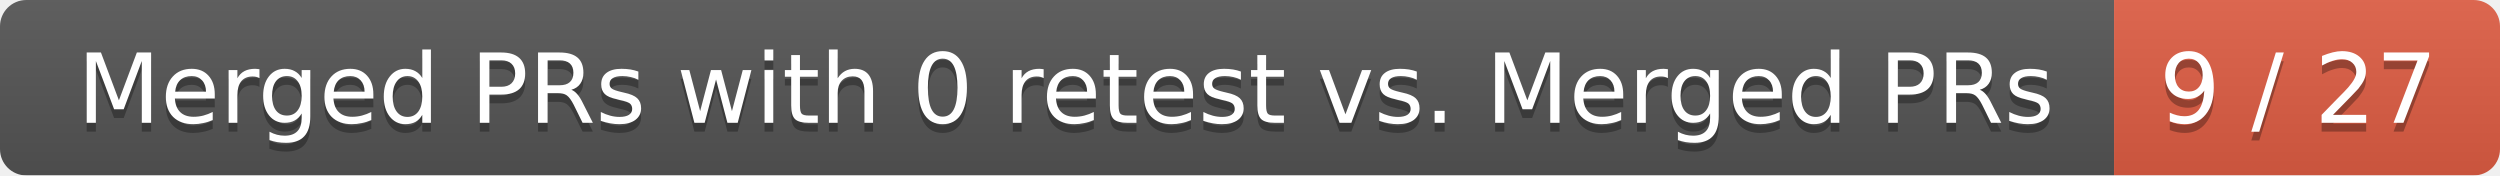
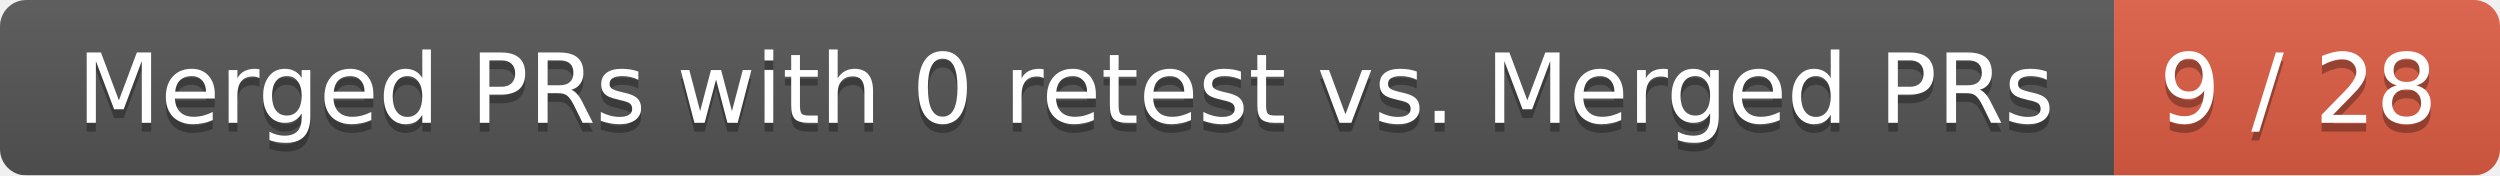
<svg xmlns="http://www.w3.org/2000/svg" width="285" height="20">
  <linearGradient id="smooth" x2="0" y2="100%">
    <stop offset="0" stop-color="#bbb" stop-opacity=".1" />
    <stop offset="1" stop-opacity=".1" />
  </linearGradient>
  <mask id="round">
    <rect width="285" height="20" rx="3" fill="#fff" />
  </mask>
  <g mask="url(#round)">
    <rect width="241" height="20" fill="#555" />
    <rect x="241" width="44" height="20" fill="#e05d44" />
    <rect width="285" height="20" fill="url(#smooth)" />
  </g>
  <g fill="#fff" text-anchor="middle" font-family="DejaVu Sans,Verdana,Geneva,sans-serif" font-size="11">
    <text x="121.5" y="15" fill="#010101" fill-opacity=".3">Merged PRs with 0 retest vs. Merged PRs</text>
    <text x="121.5" y="14">Merged PRs with 0 retest vs. Merged PRs</text>
-     <text x="262" y="15" fill="#010101" fill-opacity=".3">9 / 27</text>
-     <text x="262" y="14">9 / 27</text>
+     <text x="262" y="15" fill="#010101" fill-opacity=".3">9 / 28</text>
+     <text x="262" y="14">9 / 28</text>
  </g>
</svg>
